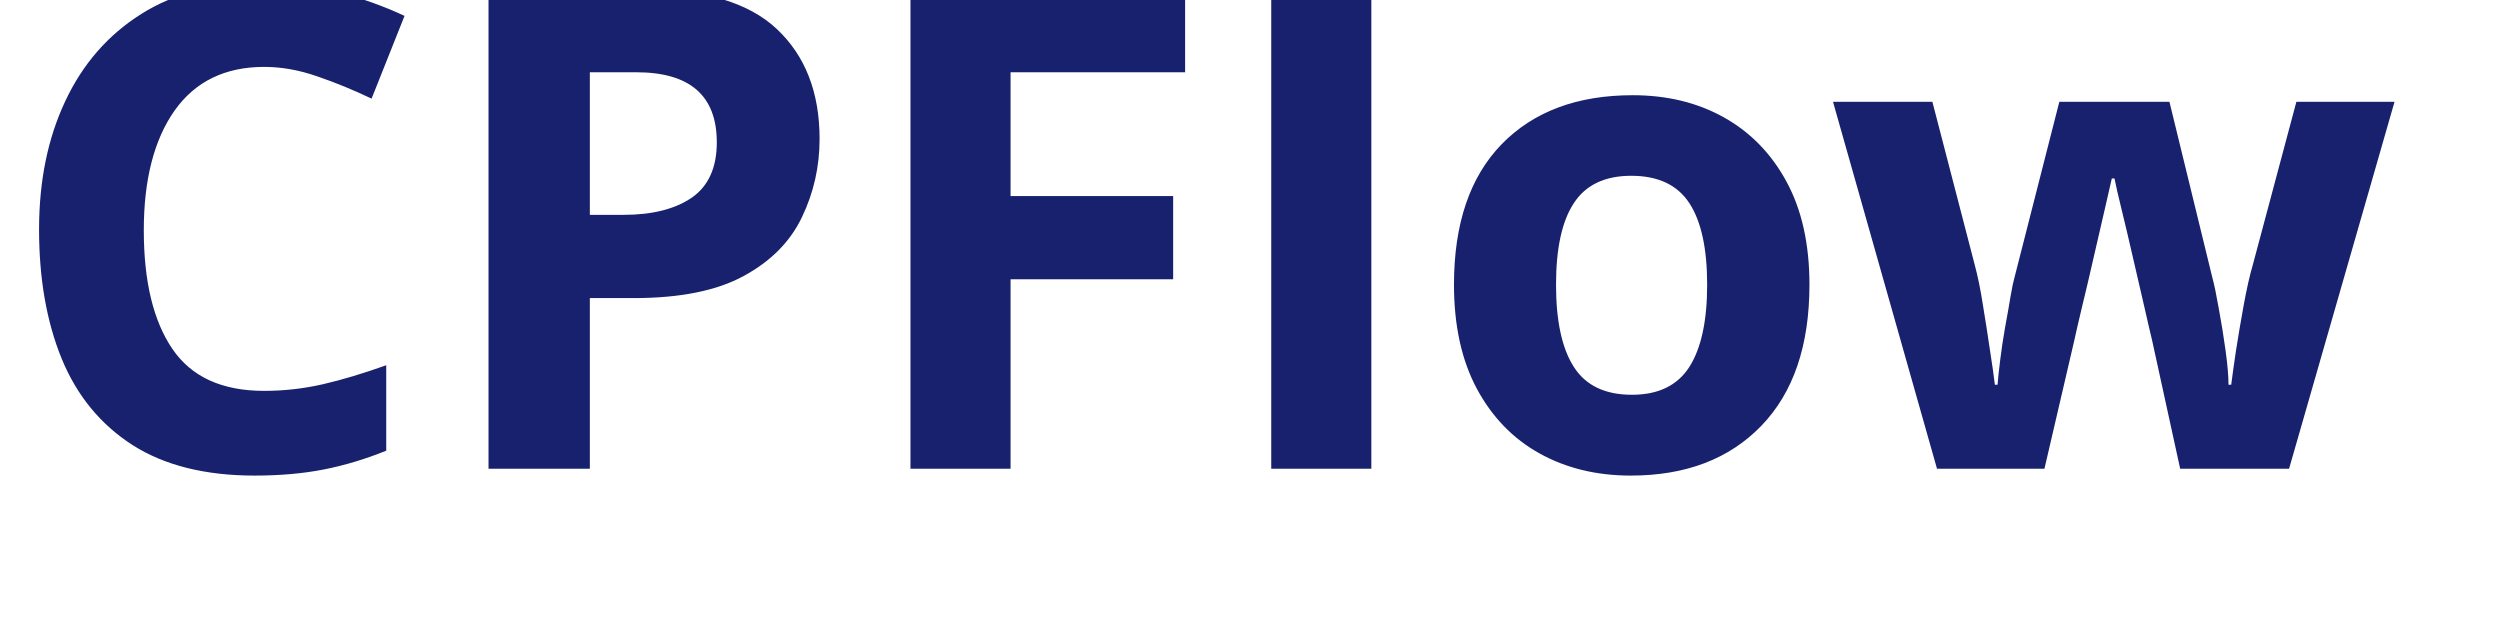
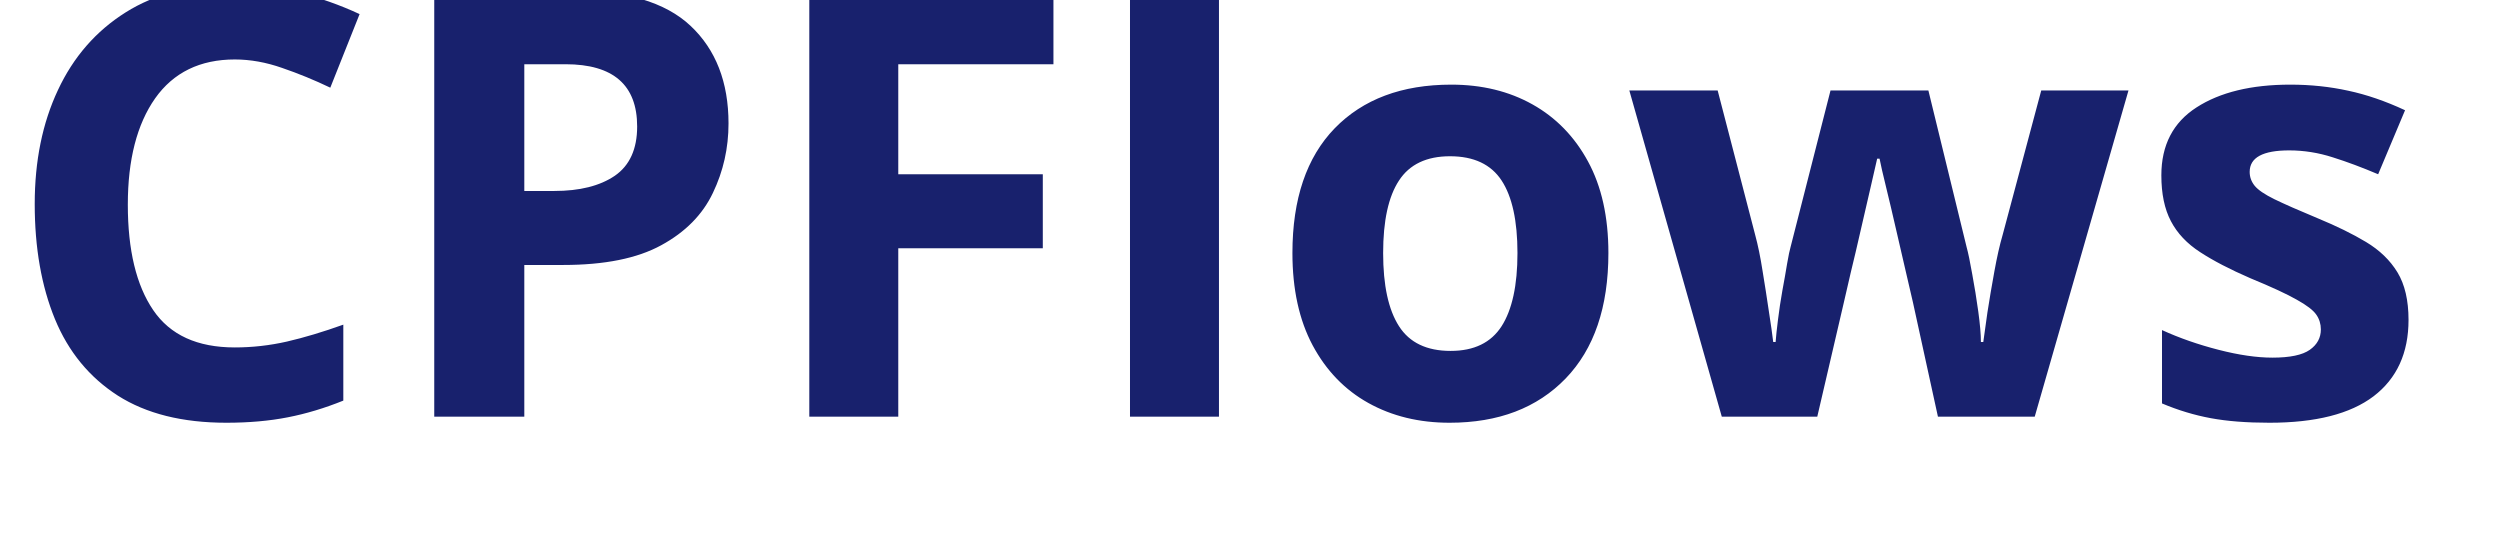
- <svg xmlns="http://www.w3.org/2000/svg" viewBox="0 0 160 40">
-   <text y="30" font-family="Motiva Sans Bold, sans-serif" fill="#18216d" font-size="43px" font-weight="700">CPFlow</text>
+ <svg xmlns="http://www.w3.org/2000/svg" viewBox="0 0 180 40">
+   <text y="30" font-family="Motiva Sans Bold, sans-serif" fill="#18216d" font-size="43px" font-weight="700">CPFlows</text>
</svg>
